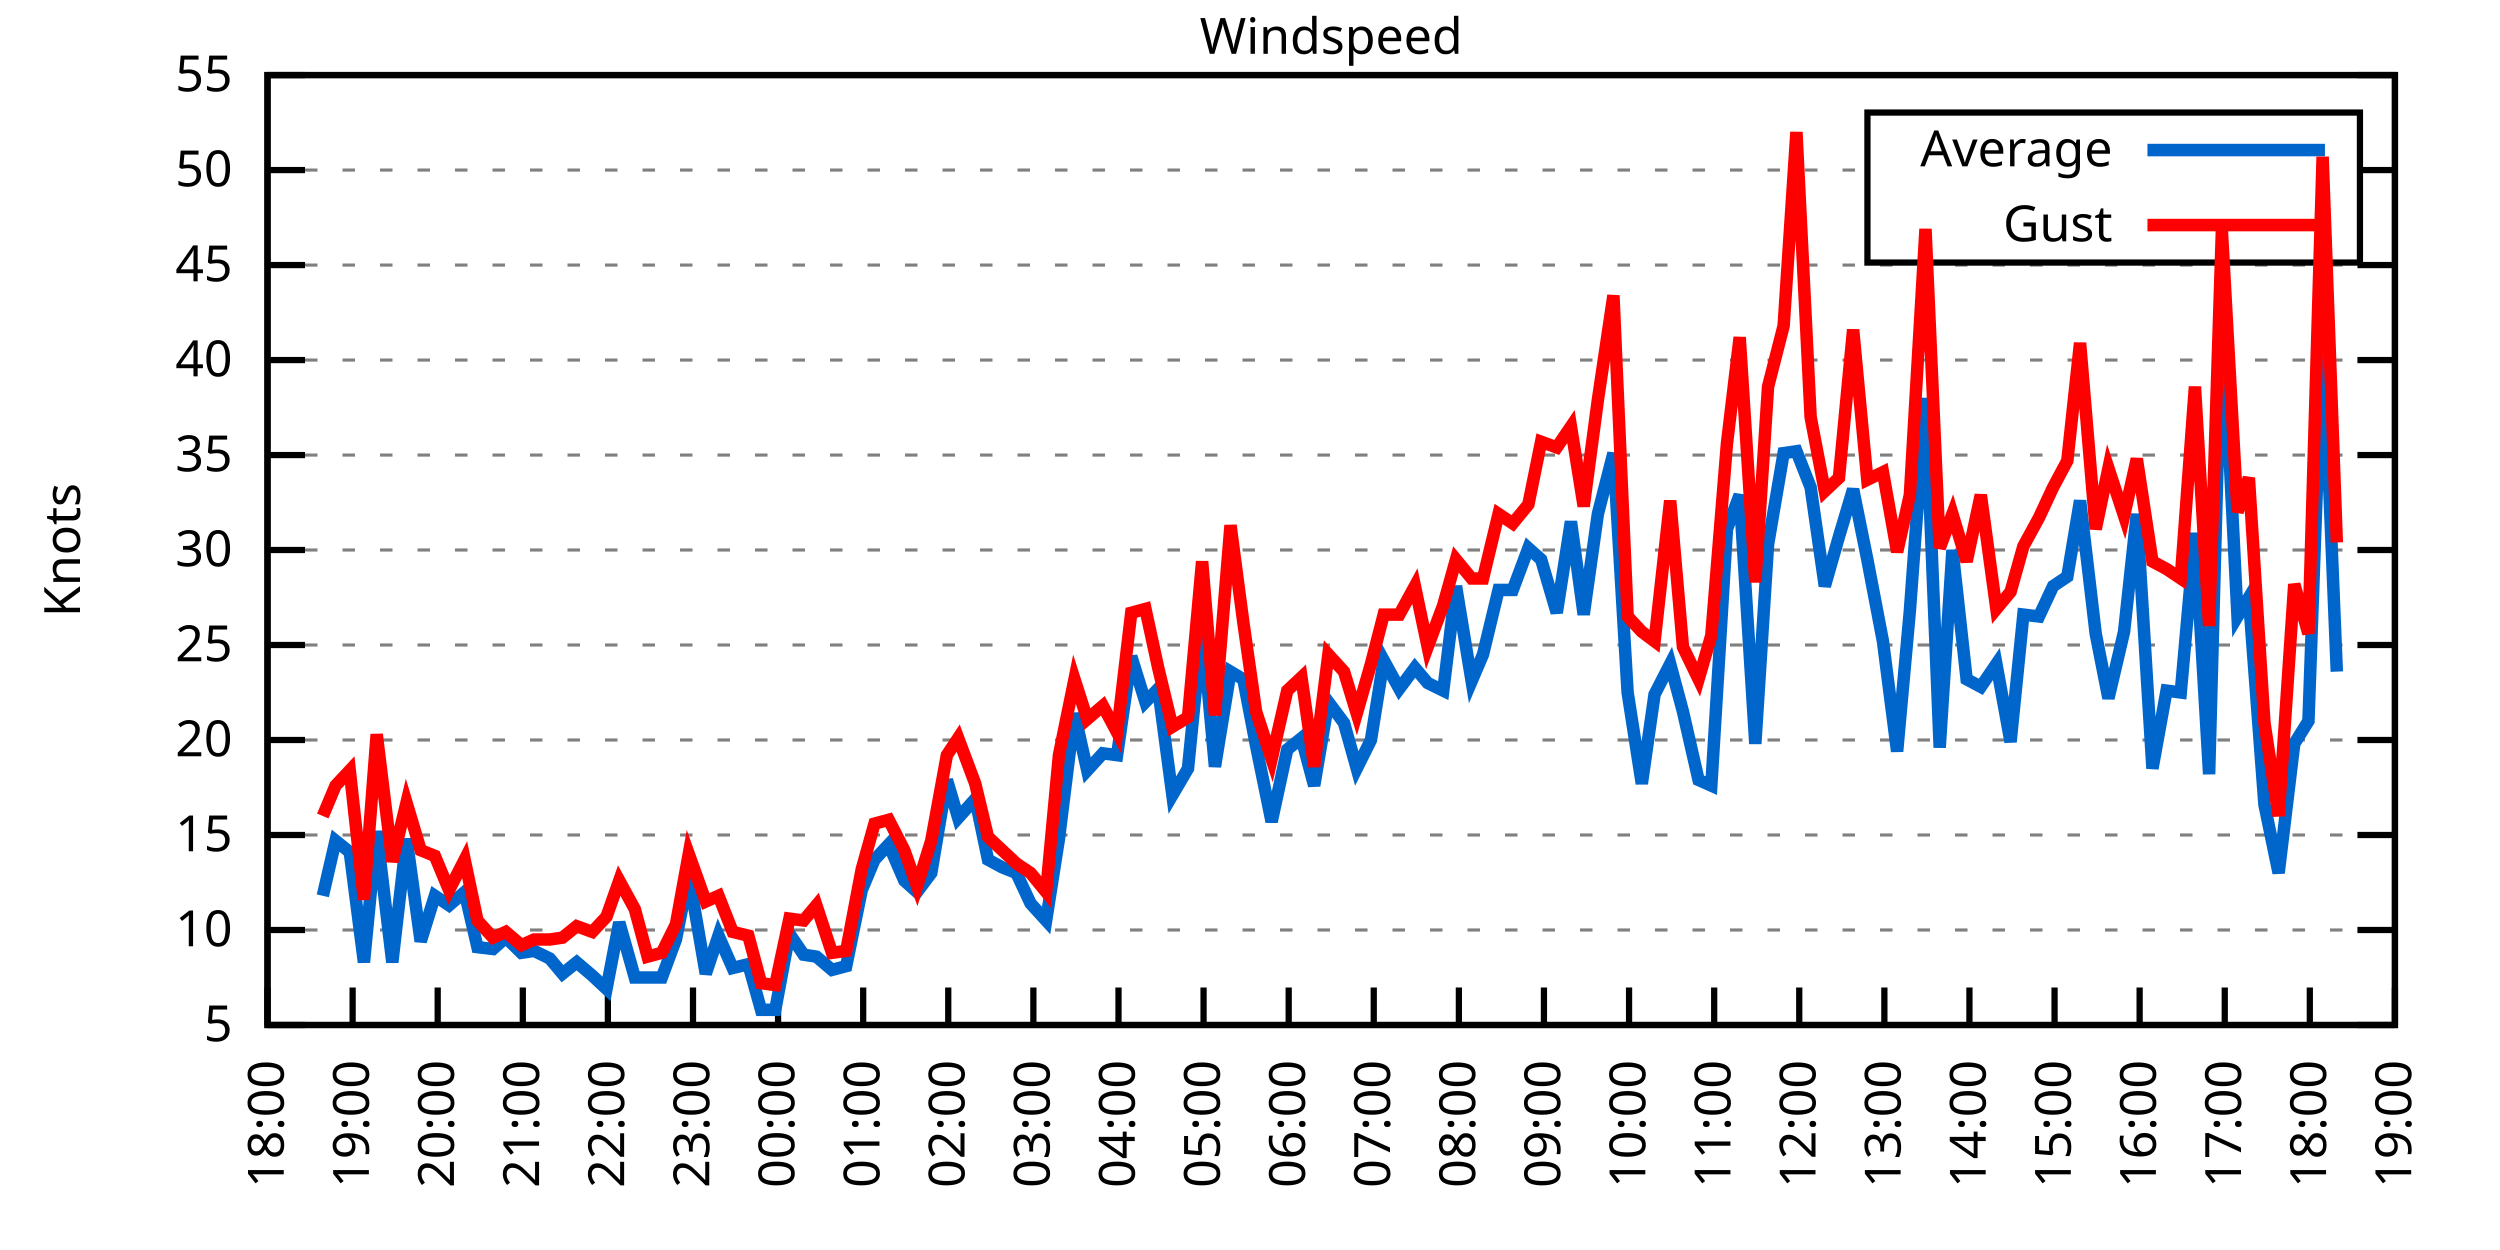
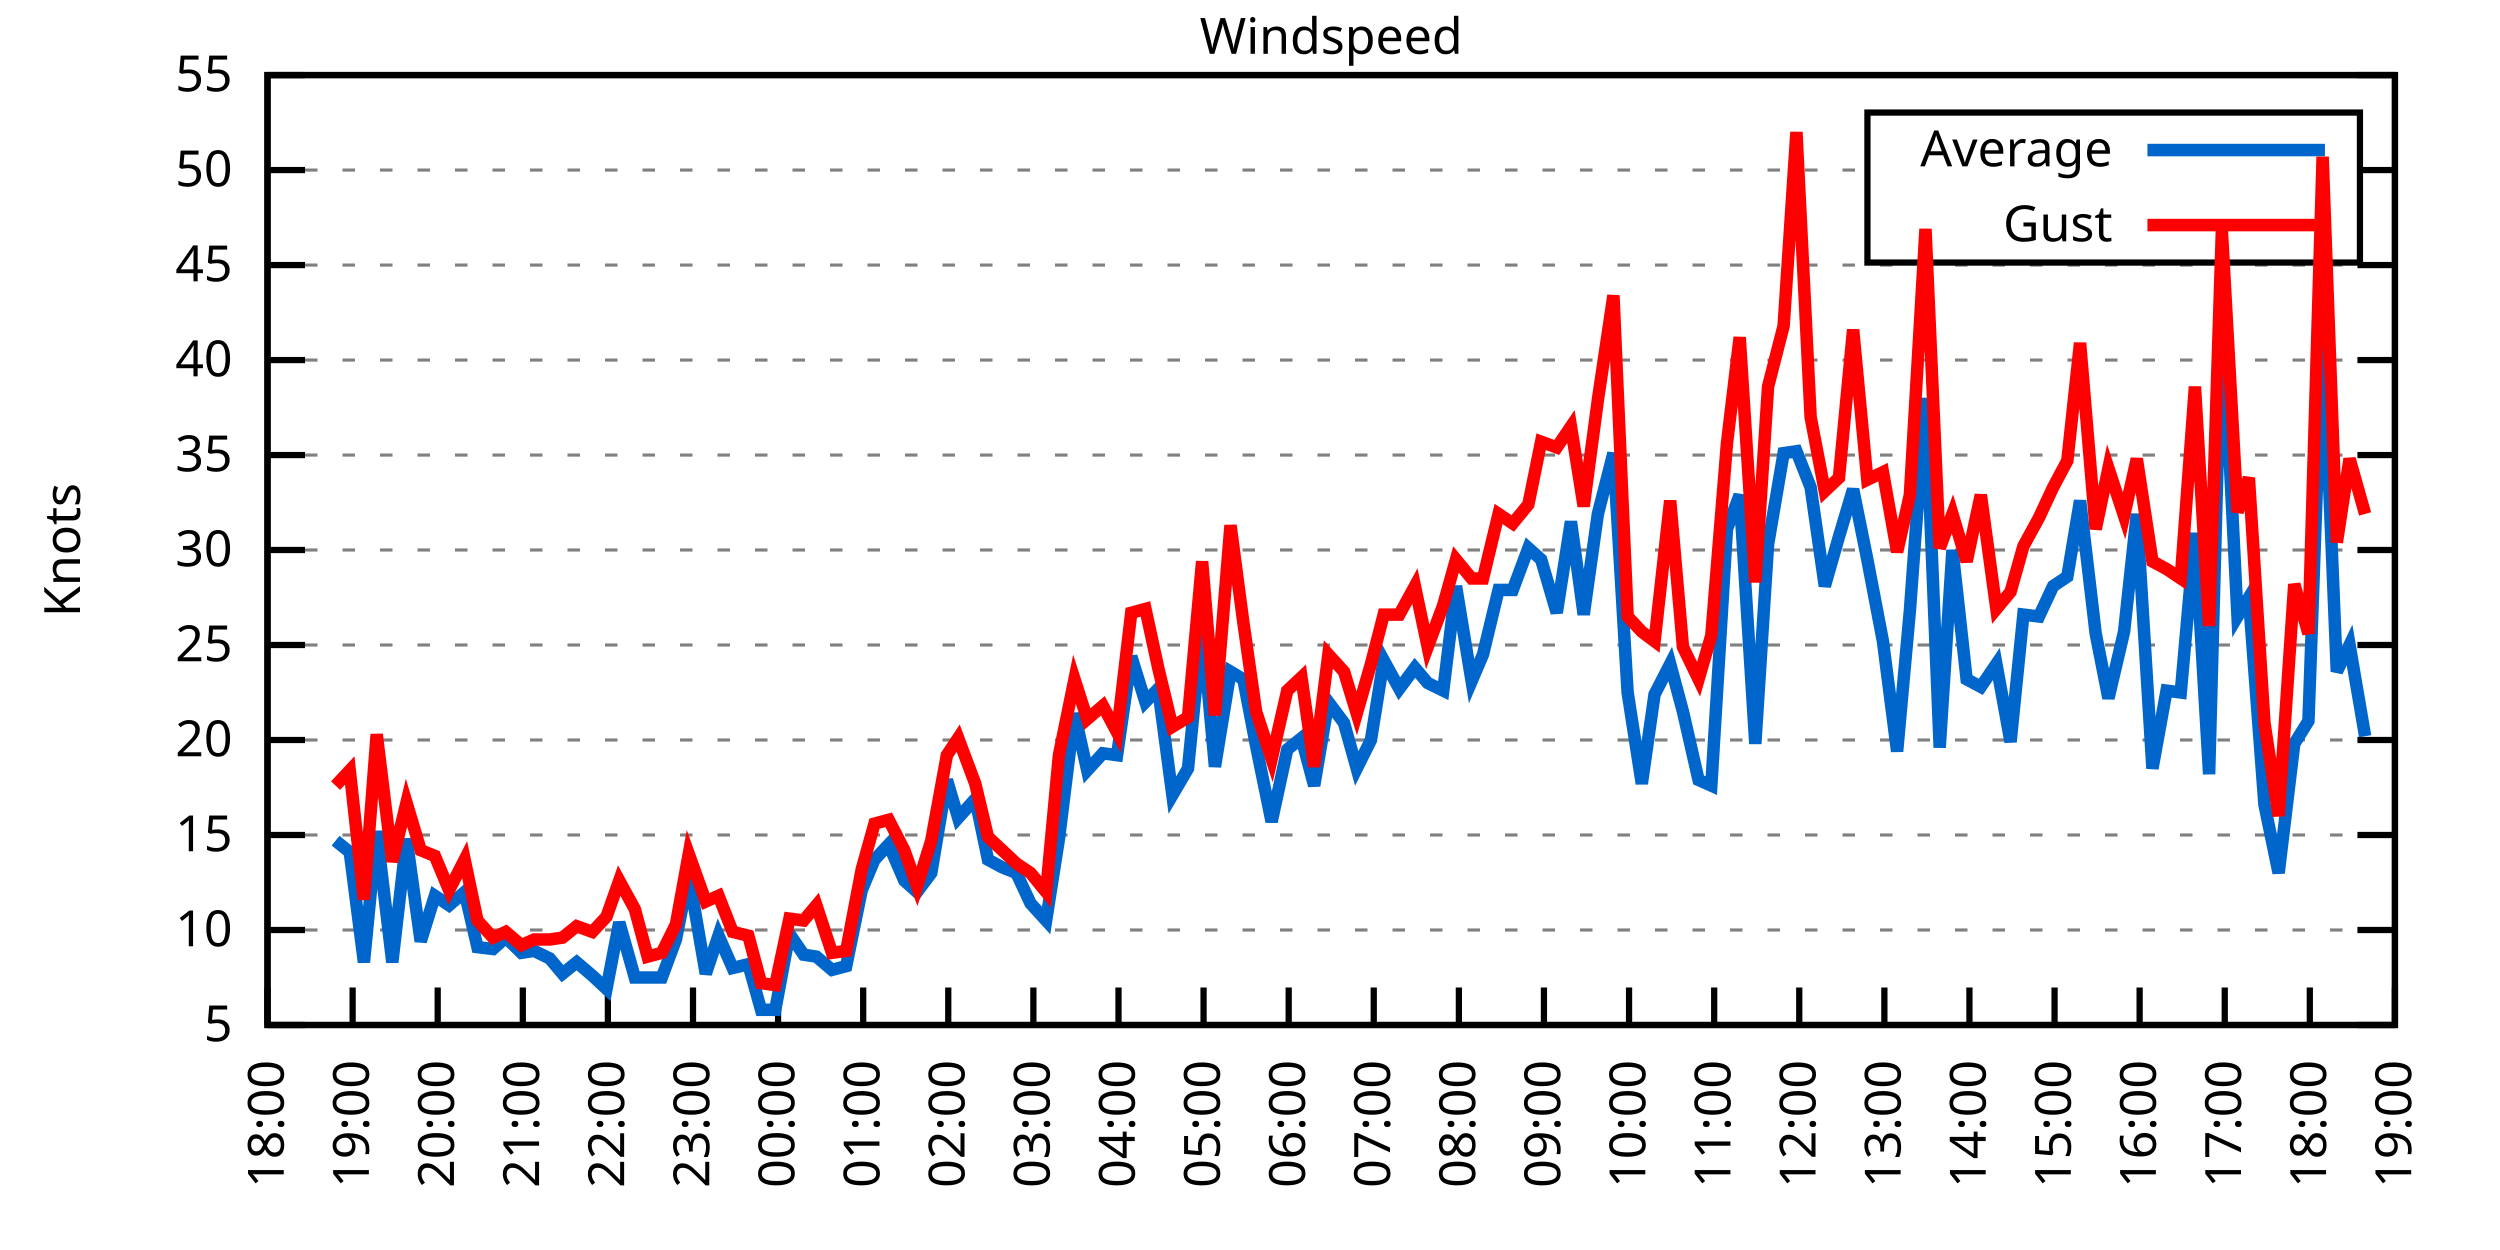
<svg xmlns="http://www.w3.org/2000/svg" xmlns:xlink="http://www.w3.org/1999/xlink" width="400" height="200" viewBox="0 0 400 200">
  <g id="gnuplot_canvas">
    <rect x="0" y="0" width="400" height="200" fill="none" />
    <defs>
      <circle id="gpDot" r="0.5" stroke-width="0.5" stroke="currentColor" />
      <path id="gpPt0" stroke-width="0.333" stroke="currentColor" d="M-1,0 h2 M0,-1 v2" />
      <path id="gpPt1" stroke-width="0.333" stroke="currentColor" d="M-1,-1 L1,1 M1,-1 L-1,1" />
      <path id="gpPt2" stroke-width="0.333" stroke="currentColor" d="M-1,0 L1,0 M0,-1 L0,1 M-1,-1 L1,1 M-1,1 L1,-1" />
      <rect id="gpPt3" stroke-width="0.333" stroke="currentColor" x="-1" y="-1" width="2" height="2" />
      <rect id="gpPt4" stroke-width="0.333" stroke="currentColor" fill="currentColor" x="-1" y="-1" width="2" height="2" />
      <circle id="gpPt5" stroke-width="0.333" stroke="currentColor" cx="0" cy="0" r="1" />
      <use xlink:href="#gpPt5" id="gpPt6" fill="currentColor" stroke="none" />
      <path id="gpPt7" stroke-width="0.333" stroke="currentColor" d="M0,-1.33 L-1.33,0.67 L1.33,0.67 z" />
      <use xlink:href="#gpPt7" id="gpPt8" fill="currentColor" stroke="none" />
      <use xlink:href="#gpPt7" id="gpPt9" stroke="currentColor" transform="rotate(180)" />
      <use xlink:href="#gpPt9" id="gpPt10" fill="currentColor" stroke="none" />
      <use xlink:href="#gpPt3" id="gpPt11" stroke="currentColor" transform="rotate(45)" />
      <use xlink:href="#gpPt11" id="gpPt12" fill="currentColor" stroke="none" />
      <path id="gpPt13" stroke-width="0.333" stroke="currentColor" d="M0,1.330 L1.265,0.411 L0.782,-1.067 L-0.782,-1.076 L-1.265,0.411 z" />
      <use xlink:href="#gpPt13" id="gpPt14" fill="currentColor" stroke="none" />
      <filter id="textbox" filterUnits="objectBoundingBox" x="0" y="0" height="1" width="1">
        <feFlood flood-color="white" flood-opacity="1" result="bgnd" />
        <feComposite in="SourceGraphic" in2="bgnd" operator="atop" />
      </filter>
      <filter id="greybox" filterUnits="objectBoundingBox" x="0" y="0" height="1" width="1">
        <feFlood flood-color="lightgrey" flood-opacity="1" result="grey" />
        <feComposite in="SourceGraphic" in2="grey" operator="atop" />
      </filter>
    </defs>
    <g fill="none" color="white" stroke="currentColor" stroke-width="1.00" stroke-linecap="butt" stroke-linejoin="miter">
</g>
    <g fill="none" color="black" stroke="currentColor" stroke-width="1.00" stroke-linecap="butt" stroke-linejoin="miter">
      <g stroke="none" shape-rendering="crispEdges">
        <polygon fill="rgb(255, 255, 255)" points="42.80,164.00 383.18,164.00 383.18,12.02 42.80,12.02 " />
      </g>
    </g>
    <g fill="none" color="black" stroke="currentColor" stroke-width="1.00" stroke-linecap="butt" stroke-linejoin="miter">
</g>
    <g fill="none" color="black" stroke="black" stroke-width="0.50" stroke-linecap="butt" stroke-linejoin="miter">
</g>
    <g fill="none" color="gray" stroke="currentColor" stroke-width="0.50" stroke-linecap="butt" stroke-linejoin="miter">
      <path stroke="gray" stroke-dasharray="2,4" class="gridline" d="M42.80,164.00 L383.19,164.00  " />
    </g>
    <g fill="none" color="gray" stroke="gray" stroke-width="1.00" stroke-linecap="butt" stroke-linejoin="miter">
</g>
    <g fill="none" color="black" stroke="currentColor" stroke-width="1.00" stroke-linecap="butt" stroke-linejoin="miter">
      <path stroke="black" d="M42.80,164.00 L48.80,164.00 M383.19,164.00 L377.19,164.00  " />
      <g transform="translate(37.20,166.60)" stroke="none" fill="black" font-family="Sans" font-size="8.00" text-anchor="end">
        <text>
          <tspan font-family="Sans"> 5</tspan>
        </text>
      </g>
    </g>
    <g fill="none" color="black" stroke="currentColor" stroke-width="1.00" stroke-linecap="butt" stroke-linejoin="miter">
</g>
    <g fill="none" color="black" stroke="black" stroke-width="0.50" stroke-linecap="butt" stroke-linejoin="miter">
</g>
    <g fill="none" color="gray" stroke="currentColor" stroke-width="0.50" stroke-linecap="butt" stroke-linejoin="miter">
      <path stroke="gray" stroke-dasharray="2,4" class="gridline" d="M42.80,148.80 L383.19,148.80  " />
    </g>
    <g fill="none" color="gray" stroke="gray" stroke-width="1.00" stroke-linecap="butt" stroke-linejoin="miter">
</g>
    <g fill="none" color="black" stroke="currentColor" stroke-width="1.00" stroke-linecap="butt" stroke-linejoin="miter">
      <path stroke="black" d="M42.80,148.80 L48.80,148.80 M383.19,148.80 L377.19,148.80  " />
      <g transform="translate(37.20,151.40)" stroke="none" fill="black" font-family="Sans" font-size="8.00" text-anchor="end">
        <text>
          <tspan font-family="Sans"> 10</tspan>
        </text>
      </g>
    </g>
    <g fill="none" color="black" stroke="currentColor" stroke-width="1.00" stroke-linecap="butt" stroke-linejoin="miter">
</g>
    <g fill="none" color="black" stroke="black" stroke-width="0.50" stroke-linecap="butt" stroke-linejoin="miter">
</g>
    <g fill="none" color="gray" stroke="currentColor" stroke-width="0.50" stroke-linecap="butt" stroke-linejoin="miter">
      <path stroke="gray" stroke-dasharray="2,4" class="gridline" d="M42.80,133.60 L383.19,133.60  " />
    </g>
    <g fill="none" color="gray" stroke="gray" stroke-width="1.00" stroke-linecap="butt" stroke-linejoin="miter">
</g>
    <g fill="none" color="black" stroke="currentColor" stroke-width="1.00" stroke-linecap="butt" stroke-linejoin="miter">
      <path stroke="black" d="M42.80,133.60 L48.80,133.60 M383.19,133.60 L377.19,133.60  " />
      <g transform="translate(37.20,136.20)" stroke="none" fill="black" font-family="Sans" font-size="8.00" text-anchor="end">
        <text>
          <tspan font-family="Sans"> 15</tspan>
        </text>
      </g>
    </g>
    <g fill="none" color="black" stroke="currentColor" stroke-width="1.00" stroke-linecap="butt" stroke-linejoin="miter">
</g>
    <g fill="none" color="black" stroke="black" stroke-width="0.50" stroke-linecap="butt" stroke-linejoin="miter">
</g>
    <g fill="none" color="gray" stroke="currentColor" stroke-width="0.50" stroke-linecap="butt" stroke-linejoin="miter">
      <path stroke="gray" stroke-dasharray="2,4" class="gridline" d="M42.80,118.40 L383.19,118.40  " />
    </g>
    <g fill="none" color="gray" stroke="gray" stroke-width="1.00" stroke-linecap="butt" stroke-linejoin="miter">
</g>
    <g fill="none" color="black" stroke="currentColor" stroke-width="1.00" stroke-linecap="butt" stroke-linejoin="miter">
      <path stroke="black" d="M42.80,118.40 L48.80,118.40 M383.19,118.40 L377.19,118.40  " />
      <g transform="translate(37.20,121.00)" stroke="none" fill="black" font-family="Sans" font-size="8.00" text-anchor="end">
        <text>
          <tspan font-family="Sans"> 20</tspan>
        </text>
      </g>
    </g>
    <g fill="none" color="black" stroke="currentColor" stroke-width="1.00" stroke-linecap="butt" stroke-linejoin="miter">
</g>
    <g fill="none" color="black" stroke="black" stroke-width="0.50" stroke-linecap="butt" stroke-linejoin="miter">
</g>
    <g fill="none" color="gray" stroke="currentColor" stroke-width="0.50" stroke-linecap="butt" stroke-linejoin="miter">
      <path stroke="gray" stroke-dasharray="2,4" class="gridline" d="M42.80,103.20 L383.19,103.20  " />
    </g>
    <g fill="none" color="gray" stroke="gray" stroke-width="1.00" stroke-linecap="butt" stroke-linejoin="miter">
</g>
    <g fill="none" color="black" stroke="currentColor" stroke-width="1.00" stroke-linecap="butt" stroke-linejoin="miter">
      <path stroke="black" d="M42.80,103.20 L48.80,103.20 M383.19,103.20 L377.19,103.20  " />
      <g transform="translate(37.20,105.80)" stroke="none" fill="black" font-family="Sans" font-size="8.00" text-anchor="end">
        <text>
          <tspan font-family="Sans"> 25</tspan>
        </text>
      </g>
    </g>
    <g fill="none" color="black" stroke="currentColor" stroke-width="1.00" stroke-linecap="butt" stroke-linejoin="miter">
</g>
    <g fill="none" color="black" stroke="black" stroke-width="0.50" stroke-linecap="butt" stroke-linejoin="miter">
</g>
    <g fill="none" color="gray" stroke="currentColor" stroke-width="0.50" stroke-linecap="butt" stroke-linejoin="miter">
      <path stroke="gray" stroke-dasharray="2,4" class="gridline" d="M42.80,88.00 L383.19,88.00  " />
    </g>
    <g fill="none" color="gray" stroke="gray" stroke-width="1.00" stroke-linecap="butt" stroke-linejoin="miter">
</g>
    <g fill="none" color="black" stroke="currentColor" stroke-width="1.00" stroke-linecap="butt" stroke-linejoin="miter">
      <path stroke="black" d="M42.80,88.00 L48.80,88.00 M383.19,88.00 L377.19,88.00  " />
      <g transform="translate(37.20,90.60)" stroke="none" fill="black" font-family="Sans" font-size="8.00" text-anchor="end">
        <text>
          <tspan font-family="Sans"> 30</tspan>
        </text>
      </g>
    </g>
    <g fill="none" color="black" stroke="currentColor" stroke-width="1.00" stroke-linecap="butt" stroke-linejoin="miter">
</g>
    <g fill="none" color="black" stroke="black" stroke-width="0.50" stroke-linecap="butt" stroke-linejoin="miter">
</g>
    <g fill="none" color="gray" stroke="currentColor" stroke-width="0.50" stroke-linecap="butt" stroke-linejoin="miter">
      <path stroke="gray" stroke-dasharray="2,4" class="gridline" d="M42.80,72.81 L383.19,72.81  " />
    </g>
    <g fill="none" color="gray" stroke="gray" stroke-width="1.00" stroke-linecap="butt" stroke-linejoin="miter">
</g>
    <g fill="none" color="black" stroke="currentColor" stroke-width="1.00" stroke-linecap="butt" stroke-linejoin="miter">
      <path stroke="black" d="M42.80,72.81 L48.80,72.81 M383.19,72.81 L377.19,72.81  " />
      <g transform="translate(37.20,75.41)" stroke="none" fill="black" font-family="Sans" font-size="8.00" text-anchor="end">
        <text>
          <tspan font-family="Sans"> 35</tspan>
        </text>
      </g>
    </g>
    <g fill="none" color="black" stroke="currentColor" stroke-width="1.00" stroke-linecap="butt" stroke-linejoin="miter">
</g>
    <g fill="none" color="black" stroke="black" stroke-width="0.50" stroke-linecap="butt" stroke-linejoin="miter">
</g>
    <g fill="none" color="gray" stroke="currentColor" stroke-width="0.50" stroke-linecap="butt" stroke-linejoin="miter">
      <path stroke="gray" stroke-dasharray="2,4" class="gridline" d="M42.80,57.61 L383.19,57.61  " />
    </g>
    <g fill="none" color="gray" stroke="gray" stroke-width="1.00" stroke-linecap="butt" stroke-linejoin="miter">
</g>
    <g fill="none" color="black" stroke="currentColor" stroke-width="1.00" stroke-linecap="butt" stroke-linejoin="miter">
      <path stroke="black" d="M42.80,57.61 L48.80,57.61 M383.19,57.61 L377.19,57.61  " />
      <g transform="translate(37.20,60.21)" stroke="none" fill="black" font-family="Sans" font-size="8.00" text-anchor="end">
        <text>
          <tspan font-family="Sans"> 40</tspan>
        </text>
      </g>
    </g>
    <g fill="none" color="black" stroke="currentColor" stroke-width="1.00" stroke-linecap="butt" stroke-linejoin="miter">
</g>
    <g fill="none" color="black" stroke="black" stroke-width="0.50" stroke-linecap="butt" stroke-linejoin="miter">
</g>
    <g fill="none" color="gray" stroke="currentColor" stroke-width="0.50" stroke-linecap="butt" stroke-linejoin="miter">
      <path stroke="gray" stroke-dasharray="2,4" class="gridline" d="M42.80,42.41 L383.19,42.41  " />
    </g>
    <g fill="none" color="gray" stroke="gray" stroke-width="1.00" stroke-linecap="butt" stroke-linejoin="miter">
</g>
    <g fill="none" color="black" stroke="currentColor" stroke-width="1.00" stroke-linecap="butt" stroke-linejoin="miter">
      <path stroke="black" d="M42.80,42.41 L48.80,42.41 M383.19,42.41 L377.19,42.41  " />
      <g transform="translate(37.20,45.01)" stroke="none" fill="black" font-family="Sans" font-size="8.00" text-anchor="end">
        <text>
          <tspan font-family="Sans"> 45</tspan>
        </text>
      </g>
    </g>
    <g fill="none" color="black" stroke="currentColor" stroke-width="1.00" stroke-linecap="butt" stroke-linejoin="miter">
</g>
    <g fill="none" color="black" stroke="black" stroke-width="0.50" stroke-linecap="butt" stroke-linejoin="miter">
</g>
    <g fill="none" color="gray" stroke="currentColor" stroke-width="0.50" stroke-linecap="butt" stroke-linejoin="miter">
      <path stroke="gray" stroke-dasharray="2,4" class="gridline" d="M42.80,27.21 L298.79,27.21 M377.59,27.21 L383.19,27.21  " />
    </g>
    <g fill="none" color="gray" stroke="gray" stroke-width="1.00" stroke-linecap="butt" stroke-linejoin="miter">
</g>
    <g fill="none" color="black" stroke="currentColor" stroke-width="1.00" stroke-linecap="butt" stroke-linejoin="miter">
      <path stroke="black" d="M42.80,27.21 L48.80,27.21 M383.19,27.21 L377.19,27.21  " />
      <g transform="translate(37.20,29.81)" stroke="none" fill="black" font-family="Sans" font-size="8.00" text-anchor="end">
        <text>
          <tspan font-family="Sans"> 50</tspan>
        </text>
      </g>
    </g>
    <g fill="none" color="black" stroke="currentColor" stroke-width="1.00" stroke-linecap="butt" stroke-linejoin="miter">
</g>
    <g fill="none" color="black" stroke="black" stroke-width="0.50" stroke-linecap="butt" stroke-linejoin="miter">
</g>
    <g fill="none" color="gray" stroke="currentColor" stroke-width="0.50" stroke-linecap="butt" stroke-linejoin="miter">
      <path stroke="gray" stroke-dasharray="2,4" class="gridline" d="M42.80,12.01 L383.19,12.01  " />
    </g>
    <g fill="none" color="gray" stroke="gray" stroke-width="1.00" stroke-linecap="butt" stroke-linejoin="miter">
</g>
    <g fill="none" color="black" stroke="currentColor" stroke-width="1.00" stroke-linecap="butt" stroke-linejoin="miter">
      <path stroke="black" d="M42.80,12.01 L48.80,12.01 M383.19,12.01 L377.19,12.01  " />
      <g transform="translate(37.20,14.61)" stroke="none" fill="black" font-family="Sans" font-size="8.00" text-anchor="end">
        <text>
          <tspan font-family="Sans"> 55</tspan>
        </text>
      </g>
    </g>
    <g fill="none" color="black" stroke="currentColor" stroke-width="1.00" stroke-linecap="butt" stroke-linejoin="miter">
      <path stroke="black" d="M42.80,164.00 L42.80,158.00  " />
      <g transform="translate(45.40,169.60) rotate(270.00)" stroke="none" fill="black" font-family="Sans" font-size="8.00" text-anchor="end">
        <text>
          <tspan font-family="Sans">18:00</tspan>
        </text>
      </g>
    </g>
    <g fill="none" color="black" stroke="currentColor" stroke-width="1.00" stroke-linecap="butt" stroke-linejoin="miter">
      <path stroke="black" d="M56.42,164.00 L56.42,158.00  " />
      <g transform="translate(59.02,169.60) rotate(270.00)" stroke="none" fill="black" font-family="Sans" font-size="8.00" text-anchor="end">
        <text>
          <tspan font-family="Sans">19:00</tspan>
        </text>
      </g>
    </g>
    <g fill="none" color="black" stroke="currentColor" stroke-width="1.00" stroke-linecap="butt" stroke-linejoin="miter">
      <path stroke="black" d="M70.03,164.00 L70.03,158.00  " />
      <g transform="translate(72.63,169.60) rotate(270.00)" stroke="none" fill="black" font-family="Sans" font-size="8.00" text-anchor="end">
        <text>
          <tspan font-family="Sans">20:00</tspan>
        </text>
      </g>
    </g>
    <g fill="none" color="black" stroke="currentColor" stroke-width="1.00" stroke-linecap="butt" stroke-linejoin="miter">
      <path stroke="black" d="M83.65,164.00 L83.65,158.00  " />
      <g transform="translate(86.25,169.60) rotate(270.00)" stroke="none" fill="black" font-family="Sans" font-size="8.00" text-anchor="end">
        <text>
          <tspan font-family="Sans">21:00</tspan>
        </text>
      </g>
    </g>
    <g fill="none" color="black" stroke="currentColor" stroke-width="1.00" stroke-linecap="butt" stroke-linejoin="miter">
      <path stroke="black" d="M97.26,164.00 L97.26,158.00  " />
      <g transform="translate(99.86,169.60) rotate(270.00)" stroke="none" fill="black" font-family="Sans" font-size="8.00" text-anchor="end">
        <text>
          <tspan font-family="Sans">22:00</tspan>
        </text>
      </g>
    </g>
    <g fill="none" color="black" stroke="currentColor" stroke-width="1.00" stroke-linecap="butt" stroke-linejoin="miter">
      <path stroke="black" d="M110.88,164.00 L110.88,158.00  " />
      <g transform="translate(113.48,169.60) rotate(270.00)" stroke="none" fill="black" font-family="Sans" font-size="8.00" text-anchor="end">
        <text>
          <tspan font-family="Sans">23:00</tspan>
        </text>
      </g>
    </g>
    <g fill="none" color="black" stroke="currentColor" stroke-width="1.00" stroke-linecap="butt" stroke-linejoin="miter">
      <path stroke="black" d="M124.49,164.00 L124.49,158.00  " />
      <g transform="translate(127.09,169.60) rotate(270.00)" stroke="none" fill="black" font-family="Sans" font-size="8.00" text-anchor="end">
        <text>
          <tspan font-family="Sans">00:00</tspan>
        </text>
      </g>
    </g>
    <g fill="none" color="black" stroke="currentColor" stroke-width="1.00" stroke-linecap="butt" stroke-linejoin="miter">
      <path stroke="black" d="M138.11,164.00 L138.11,158.00  " />
      <g transform="translate(140.71,169.60) rotate(270.00)" stroke="none" fill="black" font-family="Sans" font-size="8.00" text-anchor="end">
        <text>
          <tspan font-family="Sans">01:00</tspan>
        </text>
      </g>
    </g>
    <g fill="none" color="black" stroke="currentColor" stroke-width="1.00" stroke-linecap="butt" stroke-linejoin="miter">
      <path stroke="black" d="M151.72,164.00 L151.72,158.00  " />
      <g transform="translate(154.32,169.60) rotate(270.00)" stroke="none" fill="black" font-family="Sans" font-size="8.00" text-anchor="end">
        <text>
          <tspan font-family="Sans">02:00</tspan>
        </text>
      </g>
    </g>
    <g fill="none" color="black" stroke="currentColor" stroke-width="1.00" stroke-linecap="butt" stroke-linejoin="miter">
      <path stroke="black" d="M165.34,164.00 L165.34,158.00  " />
      <g transform="translate(167.94,169.60) rotate(270.00)" stroke="none" fill="black" font-family="Sans" font-size="8.00" text-anchor="end">
        <text>
          <tspan font-family="Sans">03:00</tspan>
        </text>
      </g>
    </g>
    <g fill="none" color="black" stroke="currentColor" stroke-width="1.00" stroke-linecap="butt" stroke-linejoin="miter">
      <path stroke="black" d="M178.96,164.00 L178.96,158.00  " />
      <g transform="translate(181.56,169.60) rotate(270.00)" stroke="none" fill="black" font-family="Sans" font-size="8.00" text-anchor="end">
        <text>
          <tspan font-family="Sans">04:00</tspan>
        </text>
      </g>
    </g>
    <g fill="none" color="black" stroke="currentColor" stroke-width="1.00" stroke-linecap="butt" stroke-linejoin="miter">
      <path stroke="black" d="M192.57,164.00 L192.57,158.00  " />
      <g transform="translate(195.17,169.60) rotate(270.00)" stroke="none" fill="black" font-family="Sans" font-size="8.00" text-anchor="end">
        <text>
          <tspan font-family="Sans">05:00</tspan>
        </text>
      </g>
    </g>
    <g fill="none" color="black" stroke="currentColor" stroke-width="1.00" stroke-linecap="butt" stroke-linejoin="miter">
      <path stroke="black" d="M206.19,164.00 L206.19,158.00  " />
      <g transform="translate(208.79,169.60) rotate(270.00)" stroke="none" fill="black" font-family="Sans" font-size="8.00" text-anchor="end">
        <text>
          <tspan font-family="Sans">06:00</tspan>
        </text>
      </g>
    </g>
    <g fill="none" color="black" stroke="currentColor" stroke-width="1.00" stroke-linecap="butt" stroke-linejoin="miter">
      <path stroke="black" d="M219.80,164.00 L219.80,158.00  " />
      <g transform="translate(222.40,169.60) rotate(270.00)" stroke="none" fill="black" font-family="Sans" font-size="8.00" text-anchor="end">
        <text>
          <tspan font-family="Sans">07:00</tspan>
        </text>
      </g>
    </g>
    <g fill="none" color="black" stroke="currentColor" stroke-width="1.00" stroke-linecap="butt" stroke-linejoin="miter">
      <path stroke="black" d="M233.42,164.00 L233.42,158.00  " />
      <g transform="translate(236.02,169.60) rotate(270.00)" stroke="none" fill="black" font-family="Sans" font-size="8.00" text-anchor="end">
        <text>
          <tspan font-family="Sans">08:00</tspan>
        </text>
      </g>
    </g>
    <g fill="none" color="black" stroke="currentColor" stroke-width="1.00" stroke-linecap="butt" stroke-linejoin="miter">
      <path stroke="black" d="M247.03,164.00 L247.03,158.00  " />
      <g transform="translate(249.63,169.60) rotate(270.00)" stroke="none" fill="black" font-family="Sans" font-size="8.00" text-anchor="end">
        <text>
          <tspan font-family="Sans">09:00</tspan>
        </text>
      </g>
    </g>
    <g fill="none" color="black" stroke="currentColor" stroke-width="1.00" stroke-linecap="butt" stroke-linejoin="miter">
      <path stroke="black" d="M260.65,164.00 L260.65,158.00  " />
      <g transform="translate(263.25,169.60) rotate(270.00)" stroke="none" fill="black" font-family="Sans" font-size="8.00" text-anchor="end">
        <text>
          <tspan font-family="Sans">10:00</tspan>
        </text>
      </g>
    </g>
    <g fill="none" color="black" stroke="currentColor" stroke-width="1.00" stroke-linecap="butt" stroke-linejoin="miter">
      <path stroke="black" d="M274.27,164.00 L274.27,158.00  " />
      <g transform="translate(276.87,169.60) rotate(270.00)" stroke="none" fill="black" font-family="Sans" font-size="8.00" text-anchor="end">
        <text>
          <tspan font-family="Sans">11:00</tspan>
        </text>
      </g>
    </g>
    <g fill="none" color="black" stroke="currentColor" stroke-width="1.00" stroke-linecap="butt" stroke-linejoin="miter">
      <path stroke="black" d="M287.88,164.00 L287.88,158.00  " />
      <g transform="translate(290.48,169.60) rotate(270.00)" stroke="none" fill="black" font-family="Sans" font-size="8.00" text-anchor="end">
        <text>
          <tspan font-family="Sans">12:00</tspan>
        </text>
      </g>
    </g>
    <g fill="none" color="black" stroke="currentColor" stroke-width="1.00" stroke-linecap="butt" stroke-linejoin="miter">
      <path stroke="black" d="M301.50,164.00 L301.50,158.00  " />
      <g transform="translate(304.10,169.60) rotate(270.00)" stroke="none" fill="black" font-family="Sans" font-size="8.00" text-anchor="end">
        <text>
          <tspan font-family="Sans">13:00</tspan>
        </text>
      </g>
    </g>
    <g fill="none" color="black" stroke="currentColor" stroke-width="1.00" stroke-linecap="butt" stroke-linejoin="miter">
      <path stroke="black" d="M315.11,164.00 L315.11,158.00  " />
      <g transform="translate(317.71,169.60) rotate(270.00)" stroke="none" fill="black" font-family="Sans" font-size="8.00" text-anchor="end">
        <text>
          <tspan font-family="Sans">14:00</tspan>
        </text>
      </g>
    </g>
    <g fill="none" color="black" stroke="currentColor" stroke-width="1.00" stroke-linecap="butt" stroke-linejoin="miter">
      <path stroke="black" d="M328.73,164.00 L328.73,158.00  " />
      <g transform="translate(331.33,169.60) rotate(270.00)" stroke="none" fill="black" font-family="Sans" font-size="8.00" text-anchor="end">
        <text>
          <tspan font-family="Sans">15:00</tspan>
        </text>
      </g>
    </g>
    <g fill="none" color="black" stroke="currentColor" stroke-width="1.00" stroke-linecap="butt" stroke-linejoin="miter">
      <path stroke="black" d="M342.34,164.00 L342.34,158.00  " />
      <g transform="translate(344.94,169.60) rotate(270.00)" stroke="none" fill="black" font-family="Sans" font-size="8.00" text-anchor="end">
        <text>
          <tspan font-family="Sans">16:00</tspan>
        </text>
      </g>
    </g>
    <g fill="none" color="black" stroke="currentColor" stroke-width="1.00" stroke-linecap="butt" stroke-linejoin="miter">
      <path stroke="black" d="M355.96,164.00 L355.96,158.00  " />
      <g transform="translate(358.56,169.60) rotate(270.00)" stroke="none" fill="black" font-family="Sans" font-size="8.00" text-anchor="end">
        <text>
          <tspan font-family="Sans">17:00</tspan>
        </text>
      </g>
    </g>
    <g fill="none" color="black" stroke="currentColor" stroke-width="1.00" stroke-linecap="butt" stroke-linejoin="miter">
      <path stroke="black" d="M369.57,164.00 L369.57,158.00  " />
      <g transform="translate(372.17,169.60) rotate(270.00)" stroke="none" fill="black" font-family="Sans" font-size="8.00" text-anchor="end">
        <text>
          <tspan font-family="Sans">18:00</tspan>
        </text>
      </g>
    </g>
    <g fill="none" color="black" stroke="currentColor" stroke-width="1.00" stroke-linecap="butt" stroke-linejoin="miter">
      <path stroke="black" d="M383.19,164.00 L383.19,158.00  " />
      <g transform="translate(385.79,169.60) rotate(270.00)" stroke="none" fill="black" font-family="Sans" font-size="8.00" text-anchor="end">
        <text>
          <tspan font-family="Sans">19:00</tspan>
        </text>
      </g>
    </g>
    <g fill="none" color="black" stroke="currentColor" stroke-width="1.00" stroke-linecap="butt" stroke-linejoin="miter">
</g>
    <g fill="none" color="black" stroke="currentColor" stroke-width="1.00" stroke-linecap="butt" stroke-linejoin="miter">
      <path stroke="black" d="M42.80,12.01 L42.80,164.00 L383.19,164.00 L383.19,12.01 L42.80,12.01 Z  " />
    </g>
    <g fill="none" color="black" stroke="currentColor" stroke-width="1.00" stroke-linecap="butt" stroke-linejoin="miter">
</g>
    <g fill="none" color="black" stroke="currentColor" stroke-width="1.00" stroke-linecap="butt" stroke-linejoin="miter">
      <path stroke="black" d="M298.79,42.01 L298.79,18.01 L377.59,18.01 L377.59,42.01 L298.79,42.01 Z  " />
    </g>
    <g id="Windspeed_plot_1">
      <g fill="none" color="white" stroke="black" stroke-width="2.00" stroke-linecap="butt" stroke-linejoin="miter">
</g>
      <g fill="none" color="black" stroke="currentColor" stroke-width="2.00" stroke-linecap="butt" stroke-linejoin="miter">
        <g transform="translate(337.99,26.61)" stroke="none" fill="black" font-family="Sans" font-size="8.00" text-anchor="end">
          <text>
            <tspan font-family="Sans">Average</tspan>
          </text>
        </g>
      </g>
      <g fill="none" color="black" stroke="currentColor" stroke-width="2.00" stroke-linecap="butt" stroke-linejoin="miter">
-         <path stroke="rgb(  0, 102, 204)" d="M343.59,24.01 L371.99,24.01 M51.65,143.33 L53.69,134.51 L55.96,136.34 L58.23,153.97 L60.27,132.99 L62.77,153.97   L65.04,134.21 L67.31,150.62 L69.58,143.33 L71.85,144.85 L74.34,142.72 L76.39,151.54 L78.88,151.84 L80.92,150.02   L83.42,152.45 L85.46,152.14 L87.96,153.36 L90.00,155.79 L92.27,153.97 L94.77,156.10 L97.04,158.22 L99.08,147.59   L101.57,156.40 L103.62,156.40 L105.89,156.40 L108.15,150.32 L110.20,139.99 L112.92,155.79 L114.96,149.71 L117.23,154.88   L119.73,154.27 L121.77,161.57 L124.04,161.57 L126.31,149.41 L128.58,152.75 L130.62,153.06 L133.12,155.18 L135.39,154.58   L137.88,142.42 L139.92,137.55 L142.19,135.12 L144.69,140.90 L146.73,142.72 L149.00,139.68 L151.50,124.79 L153.31,130.87   L156.04,127.83 L158.08,137.55 L160.35,138.77 L162.62,139.68 L164.89,144.55 L167.38,147.28 L169.43,134.21 L171.92,114.15   L173.96,123.27 L176.46,120.53 L178.73,120.83 L181.00,105.03 L183.27,112.32 L185.31,110.20 L187.58,127.22 L190.08,122.96   L192.34,100.16 L194.39,122.66 L196.88,107.46 L198.93,108.68 L200.97,119.31 L203.46,131.47 L205.96,119.92 L208.23,118.10   L210.27,125.70 L212.54,112.32 L215.04,115.67 L217.08,122.96 L219.35,118.40 L221.39,105.64 L223.89,110.20 L226.38,106.85   L228.43,109.28 L230.92,110.50 L232.96,93.78 L235.46,108.98 L237.28,104.72 L239.77,94.39 L242.04,94.39 L244.54,87.70   L246.58,89.52 L249.08,98.04 L251.35,83.45 L253.39,98.34 L255.66,82.23 L258.15,72.50 L260.42,110.80 L262.69,125.39   L264.73,111.11 L267.23,106.24 L269.27,113.84 L271.77,124.79 L273.81,125.70 L276.31,84.66 L278.35,79.19 L280.85,119.01   L282.89,87.09 L285.38,72.50 L287.43,72.20 L289.70,77.97 L291.97,93.78 L294.23,85.88 L296.50,78.28 L298.77,89.52   L301.27,102.60 L303.54,120.23 L305.58,97.73 L308.08,63.69 L310.35,119.62 L312.39,88.00 L314.66,108.68 L316.93,109.89   L319.42,106.24 L321.69,118.71 L323.74,98.34 L326.23,98.64 L328.50,93.78 L330.77,92.26 L332.81,80.10 L335.31,101.38   L337.35,111.72 L339.85,101.08 L341.89,82.23 L344.39,122.96 L346.65,110.50 L348.92,110.80 L351.19,85.27 L353.46,123.87   L355.50,48.49 L358.00,98.64 L359.82,95.60 L362.31,128.74 L364.58,139.68 L367.08,119.01 L369.35,115.36 L371.62,52.44   L373.89,107.46  " />
+         <path stroke="rgb(  0, 102, 204)" d="M343.59,24.01 L371.99,24.01 M53.69,134.51 L55.96,136.34 L58.23,153.97 L60.27,132.99 L62.77,153.97 L65.04,134.21   L67.31,150.62 L69.58,143.33 L71.85,144.85 L74.34,142.72 L76.39,151.54 L78.88,151.84 L80.92,150.02 L83.42,152.45   L85.46,152.14 L87.96,153.36 L90.00,155.79 L92.27,153.97 L94.77,156.10 L97.04,158.22 L99.08,147.59 L101.57,156.40   L103.62,156.40 L105.89,156.40 L108.15,150.32 L110.20,139.99 L112.92,155.79 L114.96,149.71 L117.23,154.88 L119.73,154.27   L121.77,161.57 L124.04,161.57 L126.31,149.41 L128.58,152.75 L130.62,153.06 L133.12,155.18 L135.39,154.58 L137.88,142.42   L139.92,137.55 L142.19,135.12 L144.69,140.90 L146.73,142.72 L149.00,139.68 L151.50,124.79 L153.31,130.87 L156.04,127.83   L158.08,137.55 L160.35,138.77 L162.62,139.68 L164.89,144.55 L167.38,147.28 L169.43,134.21 L171.92,114.15 L173.96,123.27   L176.46,120.53 L178.73,120.83 L181.00,105.03 L183.27,112.32 L185.31,110.20 L187.58,127.22 L190.08,122.96 L192.34,100.16   L194.39,122.66 L196.88,107.46 L198.93,108.68 L200.97,119.31 L203.46,131.47 L205.96,119.92 L208.23,118.10 L210.27,125.70   L212.54,112.32 L215.04,115.67 L217.08,122.96 L219.35,118.40 L221.39,105.64 L223.89,110.20 L226.38,106.85 L228.43,109.28   L230.92,110.50 L232.96,93.78 L235.46,108.98 L237.28,104.72 L239.77,94.39 L242.04,94.39 L244.54,87.70 L246.58,89.52   L249.08,98.04 L251.35,83.45 L253.39,98.34 L255.66,82.23 L258.15,72.50 L260.42,110.80 L262.69,125.39 L264.73,111.11   L267.23,106.24 L269.27,113.84 L271.77,124.79 L273.81,125.70 L276.31,84.66 L278.35,79.19 L280.85,119.01 L282.89,87.09   L285.38,72.50 L287.43,72.20 L289.70,77.97 L291.97,93.78 L294.23,85.88 L296.50,78.28 L298.77,89.52 L301.27,102.60   L303.54,120.23 L305.58,97.73 L308.08,63.69 L310.35,119.62 L312.39,88.00 L314.66,108.68 L316.93,109.89 L319.42,106.24   L321.69,118.71 L323.74,98.34 L326.23,98.64 L328.50,93.78 L330.77,92.26 L332.81,80.10 L335.31,101.38 L337.35,111.72   L339.85,101.08 L341.89,82.23 L344.39,122.96 L346.65,110.50 L348.92,110.80 L351.19,85.27 L353.46,123.87 L355.50,48.49   L358.00,98.64 L359.82,95.60 L362.31,128.74 L364.58,139.68 L367.08,119.01 L369.35,115.36 L371.62,52.44 L373.89,107.46   L375.93,103.20 L378.42,117.80  " />
      </g>
    </g>
    <g id="Windspeed_plot_2">
      <g fill="none" color="black" stroke="currentColor" stroke-width="2.00" stroke-linecap="butt" stroke-linejoin="miter">
        <g transform="translate(337.99,38.61)" stroke="none" fill="black" font-family="Sans" font-size="8.00" text-anchor="end">
          <text>
            <tspan font-family="Sans">Gust</tspan>
          </text>
        </g>
      </g>
      <g fill="none" color="black" stroke="currentColor" stroke-width="2.00" stroke-linecap="butt" stroke-linejoin="miter">
-         <path stroke="rgb(255,   0,   0)" d="M343.59,36.01 L371.99,36.01 M51.65,130.56 L53.69,125.70 L55.96,123.27 L58.23,143.94 L60.27,117.49 L62.77,137.86   L65.04,128.43 L67.31,136.03 L69.58,136.95 L71.85,142.42 L74.34,137.55 L76.39,147.28 L78.88,150.02 L80.92,149.10   L83.42,151.23 L85.46,150.32 L87.96,150.32 L90.00,150.02 L92.27,148.19 L94.77,149.10 L97.04,146.67 L99.08,140.90   L101.57,145.46 L103.62,153.06 L105.89,152.45 L108.15,147.89 L110.20,136.64 L112.92,144.24 L114.96,143.33 L117.23,149.10   L119.73,149.71 L121.77,157.31 L124.04,157.62 L126.31,146.98 L128.58,147.28 L130.62,144.85 L133.12,152.45 L135.39,152.14   L137.88,139.07 L139.92,131.78 L142.19,131.17 L144.69,136.03 L146.73,141.81 L149.00,134.51 L151.50,120.83 L153.31,118.10   L156.04,125.39 L158.08,133.91 L160.35,136.03 L162.62,138.16 L164.89,139.68 L167.38,142.72 L169.43,120.83 L171.92,108.68   L173.96,115.06 L176.46,112.93 L178.73,117.19 L181.00,98.04 L183.27,97.43 L185.31,106.85 L187.58,116.28 L190.08,114.76   L192.34,89.83 L194.39,114.45 L196.88,84.05 L198.93,99.56 L200.97,113.84 L203.46,121.44 L205.96,110.50 L208.23,108.37   L210.27,122.66 L212.54,104.72 L215.04,107.46 L217.08,114.15 L219.35,106.24 L221.39,98.34 L223.89,98.34 L226.38,93.78   L228.43,103.51 L230.92,96.82 L232.96,89.52 L235.46,92.56 L237.28,92.56 L239.77,82.23 L242.04,83.75 L244.54,80.71   L246.58,70.68 L249.08,71.59 L251.35,68.25 L253.39,81.01 L255.66,63.99 L258.15,47.27 L260.42,98.64 L262.69,101.08   L264.73,102.60 L267.23,80.10 L269.27,103.51 L271.77,108.68 L273.81,101.68 L276.31,70.98 L278.35,53.96 L280.85,93.17   L282.89,61.86 L285.38,52.14 L287.43,21.13 L289.70,66.73 L291.97,78.58 L294.23,76.45 L296.50,52.74 L298.77,76.76   L301.27,75.54 L303.54,88.31 L305.58,79.19 L308.08,36.63 L310.35,87.70 L312.39,82.23 L314.66,89.83 L316.93,79.19   L319.42,97.43 L321.69,94.69 L323.74,87.40 L326.23,82.84 L328.50,77.97 L330.77,73.72 L332.81,54.87 L335.31,84.66   L337.35,74.93 L339.85,82.53 L341.89,73.41 L344.39,89.83 L346.65,91.04 L348.92,92.56 L351.19,61.86 L353.46,100.16   L355.50,36.94 L358.00,81.93 L359.82,76.45 L362.31,115.67 L364.58,130.56 L367.08,93.48 L369.35,101.38 L371.62,25.08   L373.89,86.79  " />
+         <path stroke="rgb(255,   0,   0)" d="M343.59,36.01 L371.99,36.01 M53.69,125.70 L55.96,123.27 L58.23,143.94 L60.27,117.49 L62.77,137.86 L65.04,128.43   L67.31,136.03 L69.58,136.95 L71.85,142.42 L74.34,137.55 L76.39,147.28 L78.88,150.02 L80.92,149.10 L83.42,151.23   L85.46,150.32 L87.96,150.32 L90.00,150.02 L92.27,148.19 L94.77,149.10 L97.04,146.67 L99.08,140.90 L101.57,145.46   L103.62,153.06 L105.89,152.45 L108.15,147.89 L110.20,136.64 L112.92,144.24 L114.96,143.33 L117.23,149.10 L119.73,149.71   L121.77,157.31 L124.04,157.62 L126.31,146.98 L128.58,147.28 L130.62,144.85 L133.12,152.45 L135.39,152.14 L137.88,139.07   L139.92,131.78 L142.19,131.17 L144.69,136.03 L146.73,141.81 L149.00,134.51 L151.50,120.83 L153.31,118.10 L156.04,125.39   L158.08,133.91 L160.35,136.03 L162.62,138.16 L164.89,139.68 L167.38,142.72 L169.43,120.83 L171.92,108.68 L173.96,115.06   L176.46,112.93 L178.73,117.19 L181.00,98.04 L183.27,97.43 L185.31,106.85 L187.58,116.28 L190.08,114.76 L192.34,89.83   L194.39,114.45 L196.88,84.05 L198.93,99.56 L200.97,113.84 L203.46,121.44 L205.96,110.50 L208.23,108.37 L210.27,122.66   L212.54,104.72 L215.04,107.46 L217.08,114.15 L219.35,106.24 L221.39,98.34 L223.89,98.34 L226.38,93.78 L228.43,103.51   L230.92,96.82 L232.96,89.52 L235.46,92.56 L237.28,92.56 L239.77,82.23 L242.04,83.75 L244.54,80.71 L246.58,70.68   L249.08,71.59 L251.35,68.25 L253.39,81.01 L255.66,63.99 L258.15,47.27 L260.42,98.64 L262.69,101.08 L264.73,102.60   L267.23,80.10 L269.27,103.51 L271.77,108.68 L273.81,101.68 L276.31,70.98 L278.35,53.96 L280.85,93.17 L282.89,61.86   L285.38,52.14 L287.43,21.13 L289.70,66.73 L291.97,78.58 L294.23,76.45 L296.50,52.74 L298.77,76.76 L301.27,75.54   L303.54,88.31 L305.58,79.19 L308.08,36.63 L310.35,87.70 L312.39,82.23 L314.66,89.83 L316.93,79.19 L319.42,97.43   L321.69,94.69 L323.74,87.40 L326.23,82.84 L328.50,77.97 L330.77,73.72 L332.81,54.87 L335.31,84.66 L337.35,74.93   L339.85,82.53 L341.89,73.41 L344.39,89.83 L346.65,91.04 L348.92,92.56 L351.19,61.86 L353.46,100.16 L355.50,36.94   L358.00,81.93 L359.82,76.45 L362.31,115.67 L364.58,130.56 L367.08,93.48 L369.35,101.38 L371.62,25.08 L373.89,86.79   L375.93,73.41 L378.42,82.23  " />
      </g>
    </g>
    <g fill="none" color="black" stroke="currentColor" stroke-width="2.00" stroke-linecap="butt" stroke-linejoin="miter">
</g>
    <g fill="none" color="black" stroke="black" stroke-width="1.00" stroke-linecap="butt" stroke-linejoin="miter">
</g>
    <g fill="none" color="black" stroke="currentColor" stroke-width="1.00" stroke-linecap="butt" stroke-linejoin="miter">
      <path stroke="black" d="M42.80,12.01 L42.80,164.00 L383.19,164.00 L383.19,12.01 L42.80,12.01 Z  " />
      <g transform="translate(12.80,88.01) rotate(270.00)" stroke="none" fill="black" font-family="Sans" font-size="8.00" text-anchor="middle">
        <text>
          <tspan font-family="Sans">Knots</tspan>
        </text>
      </g>
    </g>
    <g fill="none" color="black" stroke="currentColor" stroke-width="1.00" stroke-linecap="butt" stroke-linejoin="miter">
</g>
    <g fill="none" color="black" stroke="currentColor" stroke-width="1.00" stroke-linecap="butt" stroke-linejoin="miter">
      <g transform="translate(212.99,8.61)" stroke="none" fill="black" font-family="Sans" font-size="8.00" text-anchor="middle">
        <text>
          <tspan font-family="Sans">Windspeed</tspan>
        </text>
      </g>
    </g>
    <g fill="none" color="black" stroke="currentColor" stroke-width="1.00" stroke-linecap="butt" stroke-linejoin="miter">
</g>
  </g>
</svg>
